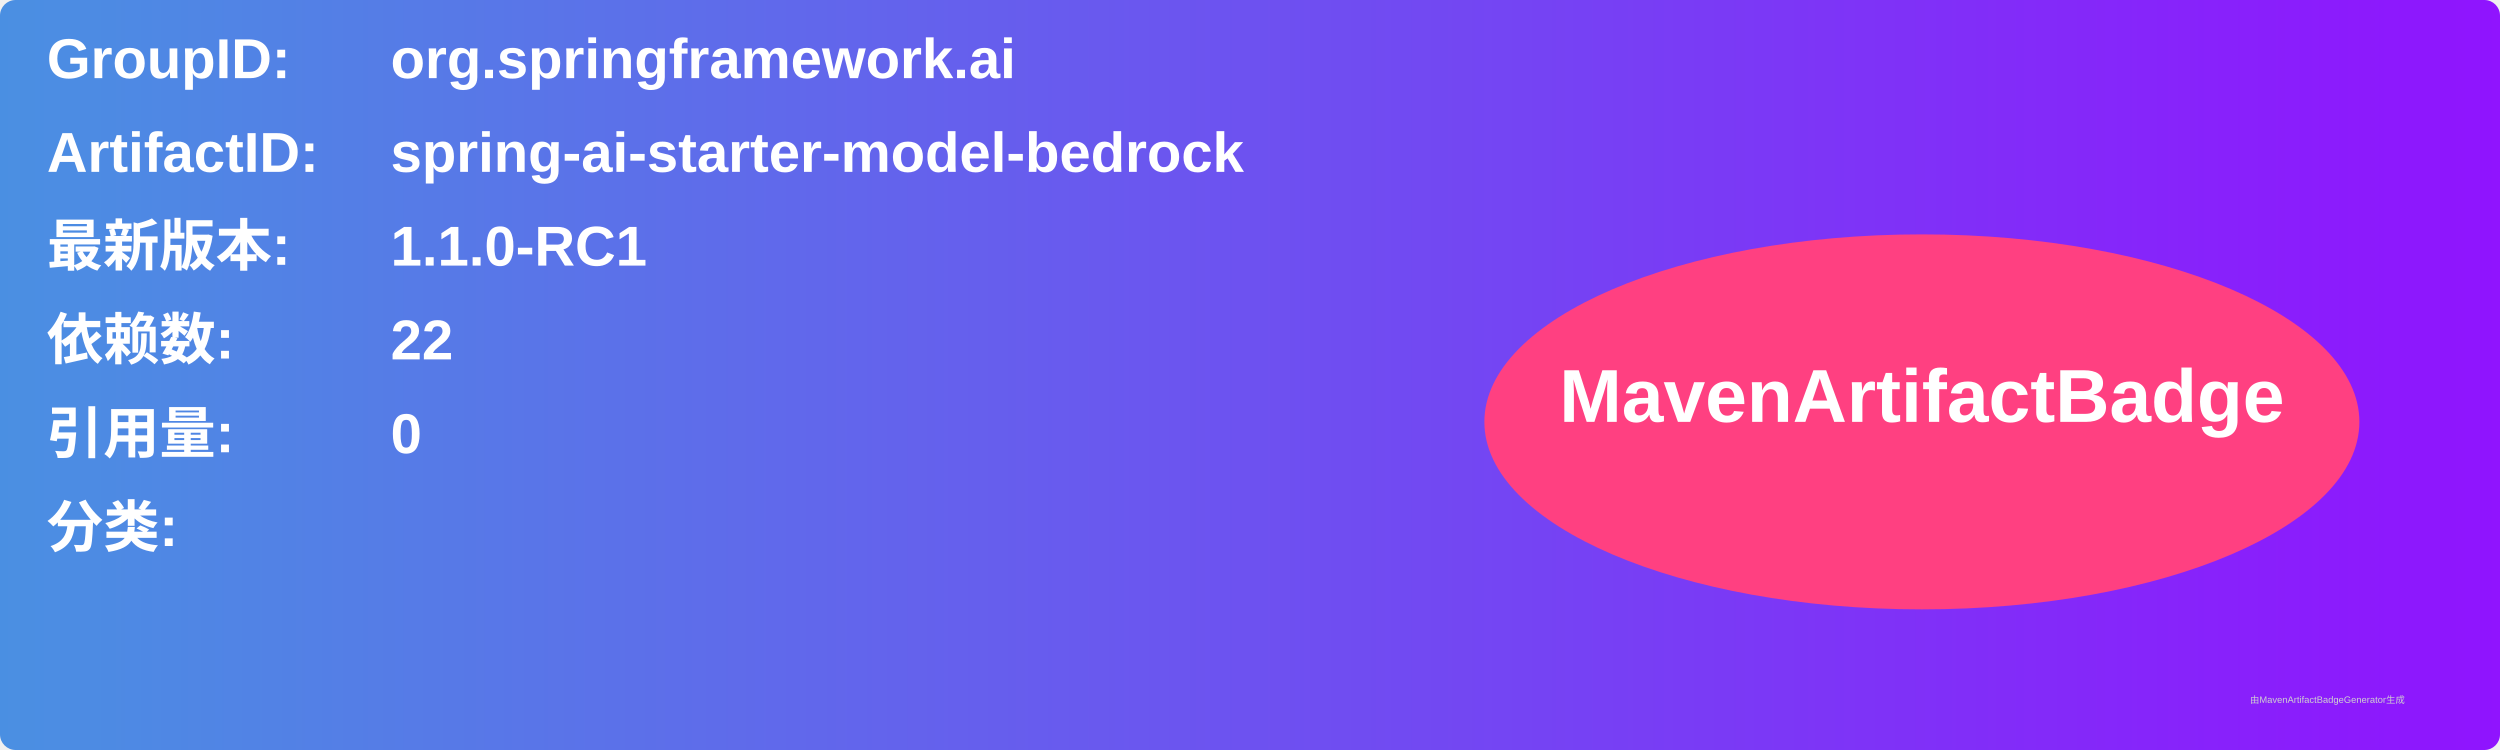
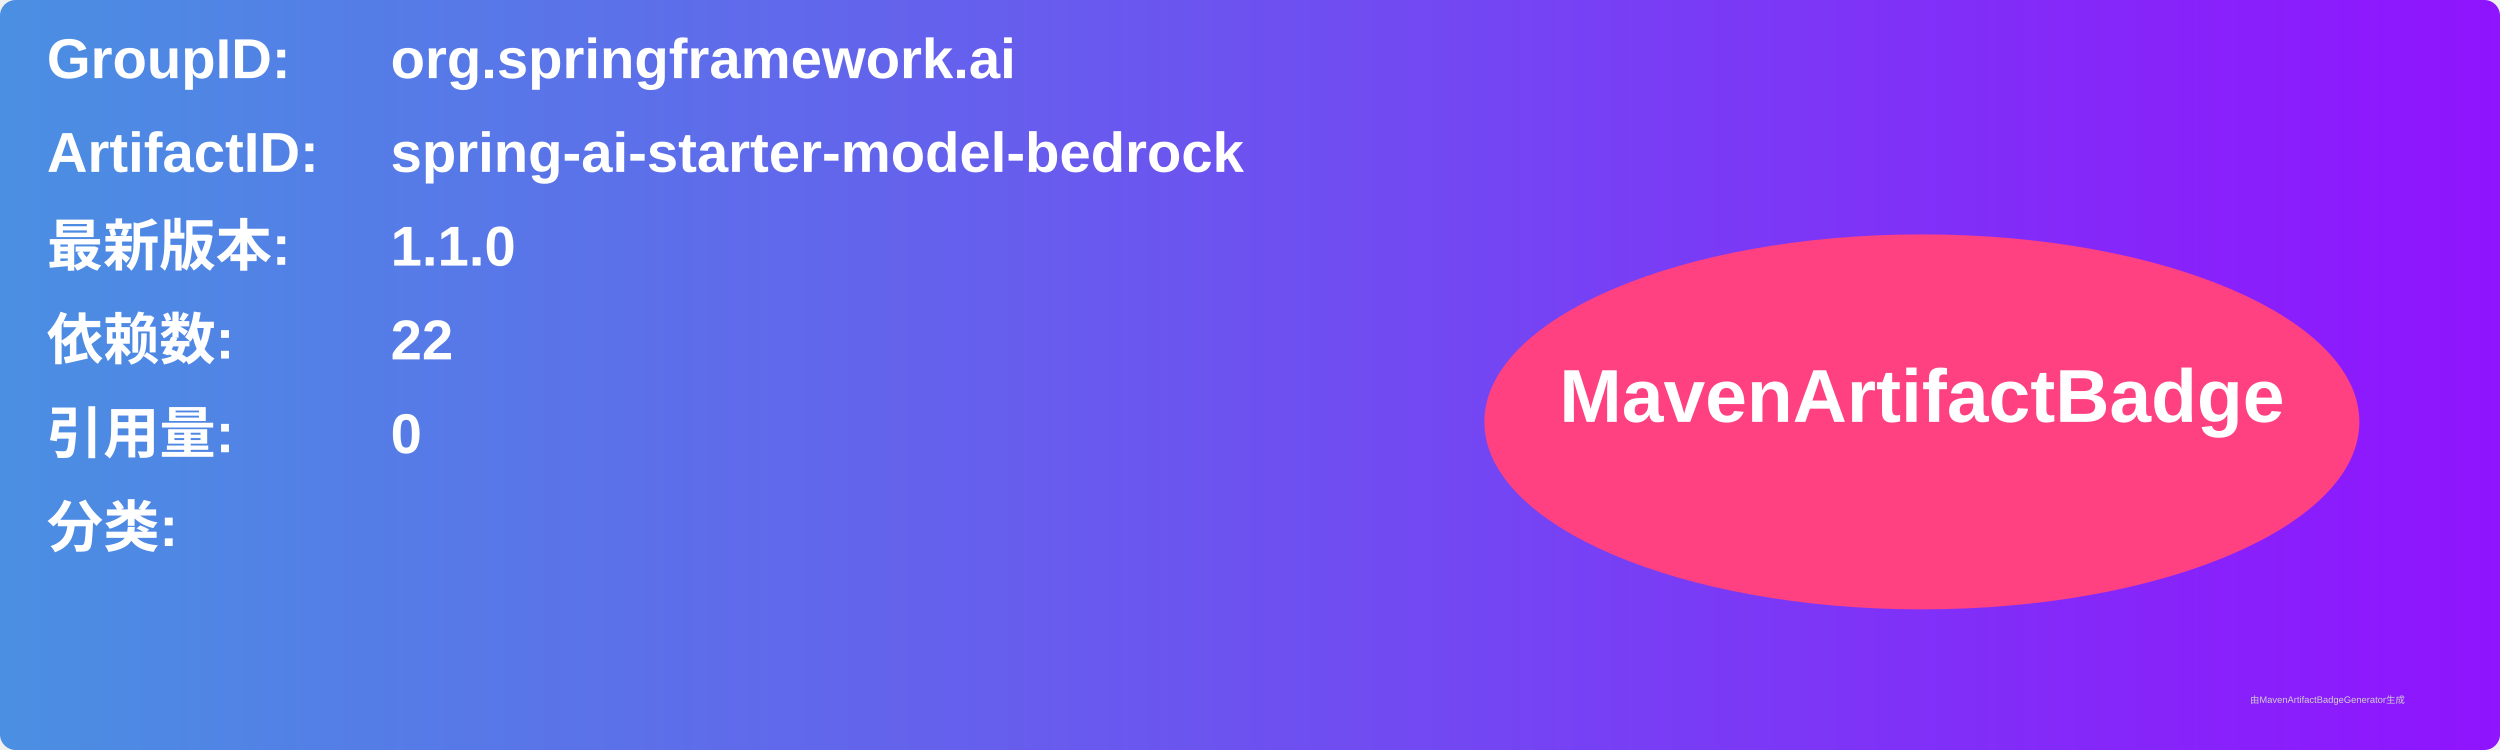
<svg xmlns="http://www.w3.org/2000/svg" width="800" height="240" viewBox="0 0 800 240">
  <linearGradient id="grad" x1="0%" y1="0%" x2="100%" y2="0%">
    <stop offset="0%" stop-color="#4a90e2" />
    <stop offset="100%" stop-color="#9013fe" />
  </linearGradient>
  <rect width="100%" height="100%" rx="5" ry="5" fill="url(#grad)" />
  <g transform="translate(15, 15)">
    <text x="0" y="10" font-family="Arial" font-size="18" fill="white" font-weight="bold" width="260">GroupID:</text>
    <text x="110" y="10" font-family="Arial" font-size="18" fill="white" font-weight="bold" width="460">org.springframework.ai</text>
    <text x="0" y="40" font-family="Arial" font-size="18" fill="white" font-weight="bold" width="260">ArtifactID:</text>
    <text x="110" y="40" font-family="Arial" font-size="18" fill="white" font-weight="bold" width="460">spring-ai-starter-model-bedrock</text>
    <text x="0" y="70" font-family="Arial" font-size="18" fill="white" font-weight="bold">最新版本:</text>
    <text x="110" y="70" font-family="Arial" font-size="18" fill="white" font-weight="bold">
-       <tspan font-weight="bold">1.1.0-RC1</tspan>
+       <tspan font-weight="bold">1.1.0</tspan>
    </text>
    <text x="0" y="100" font-family="Arial" font-size="18" fill="white" font-weight="bold">依赖数: </text>
    <text x="110" y="100" font-family="Arial" font-size="18" fill="white">
      <tspan font-weight="bold">22</tspan>
    </text>
    <text x="0" y="130" font-family="Arial" font-size="18" fill="white" font-weight="bold">引用量: </text>
    <text x="110" y="130" font-family="Arial" font-size="18" fill="white">
      <tspan font-weight="bold">0</tspan>
    </text>
    <text x="0" y="160" font-family="Arial" font-size="18" fill="white" font-weight="bold">分类:</text>
    <text x="10" y="190" font-family="Arial" font-size="10" fill="white">
      <tspan font-weight="bold" />
    </text>
    <ellipse cx="600" cy="120" rx="140" ry="60" fill="#ff4081" />
    <text x="600" y="120" text-anchor="middle" font-family="Arial" font-size="24" fill="white" font-weight="bold">MavenArtifactBadge</text>
  </g>
  <text x="720" y="225" font-family="Arial" font-size="3" fill="#d0d0d0">由MavenArtifactBadgeGenerator生成</text>
</svg>
